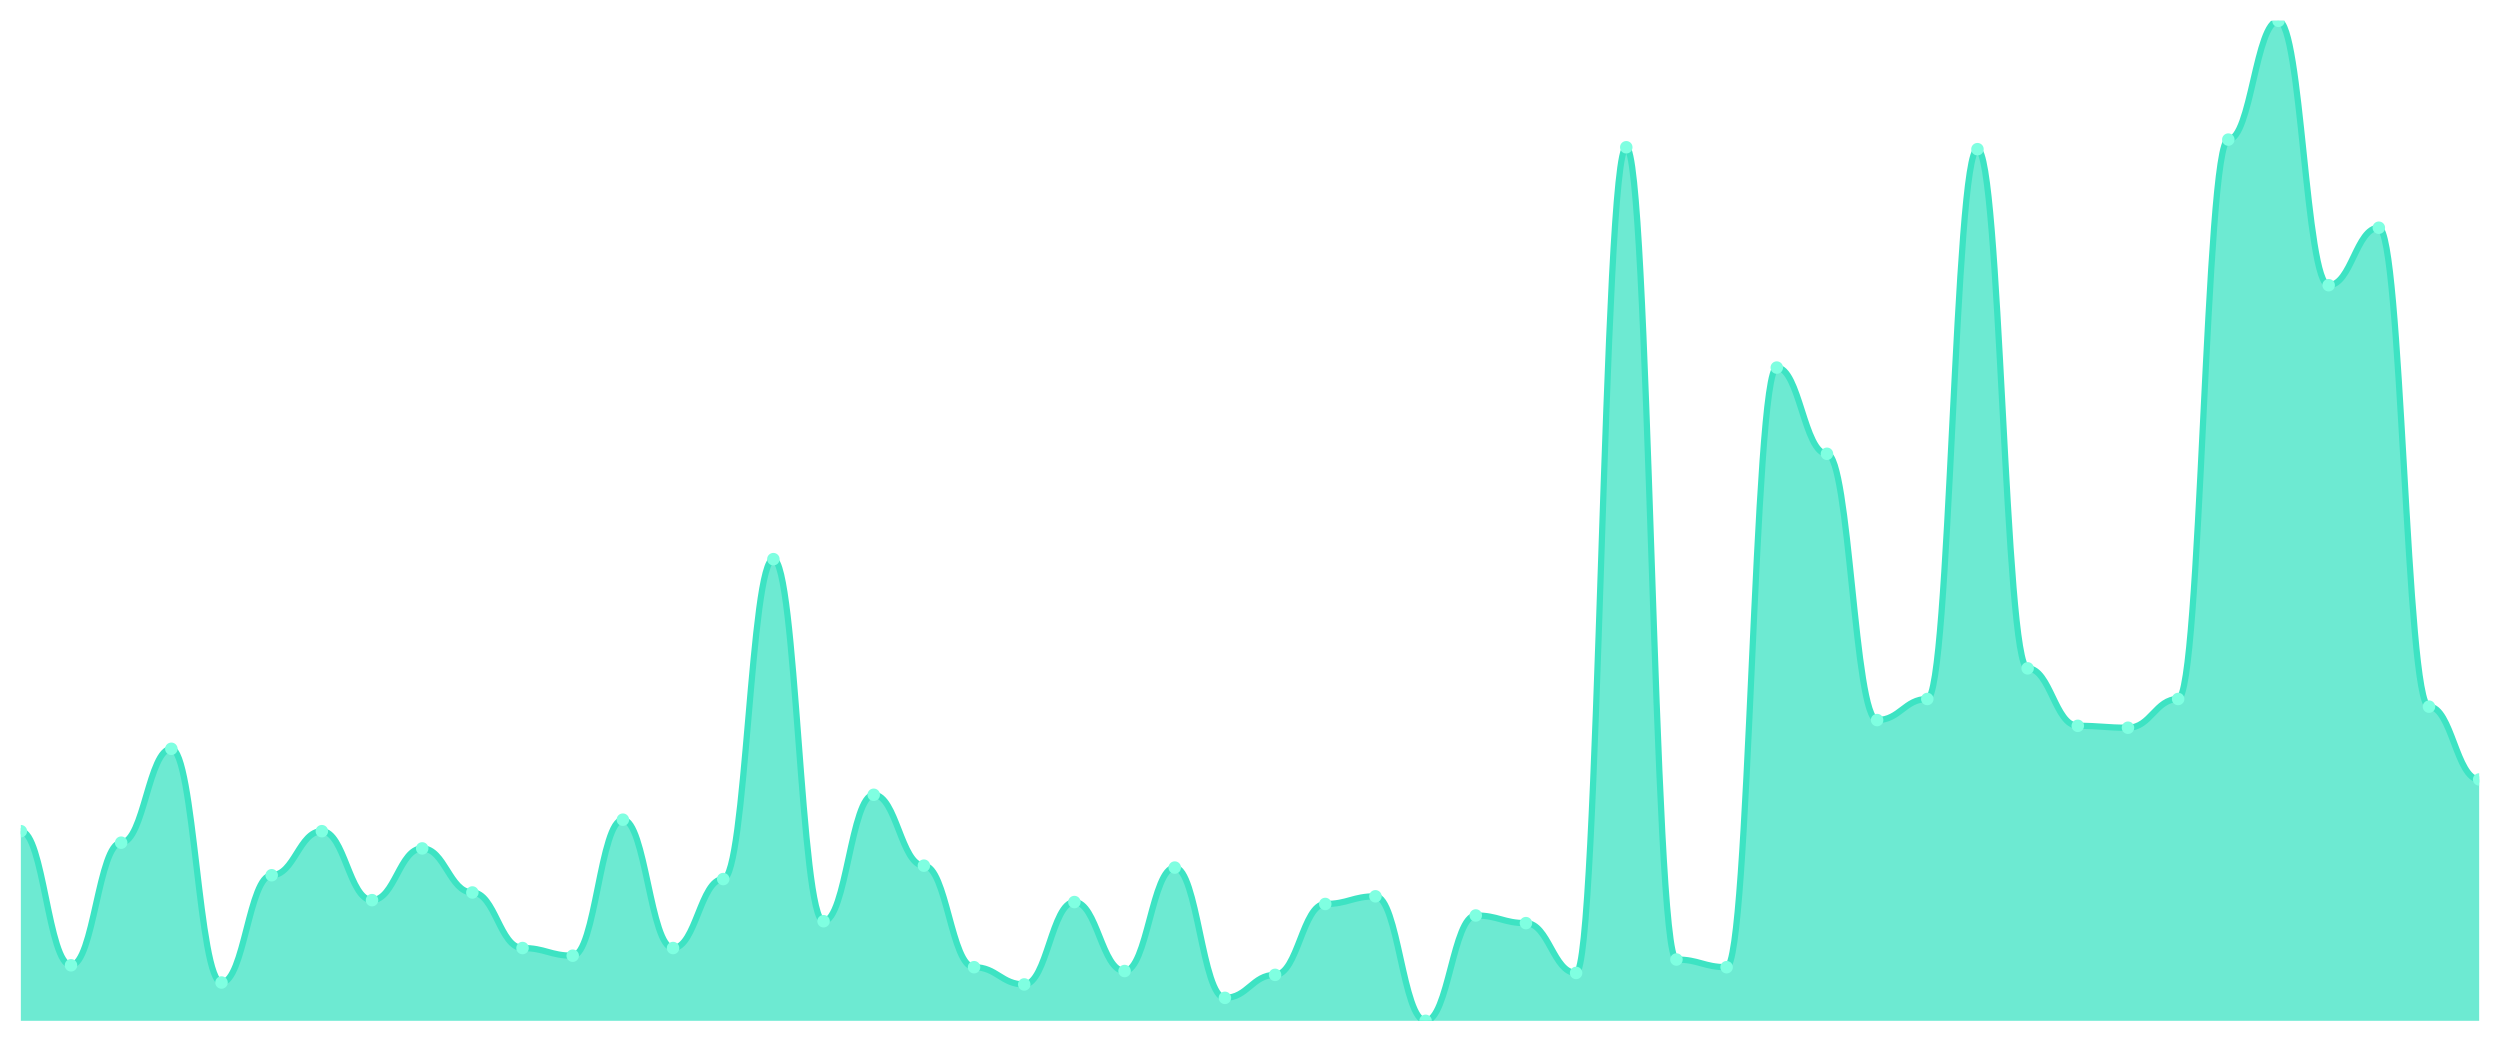
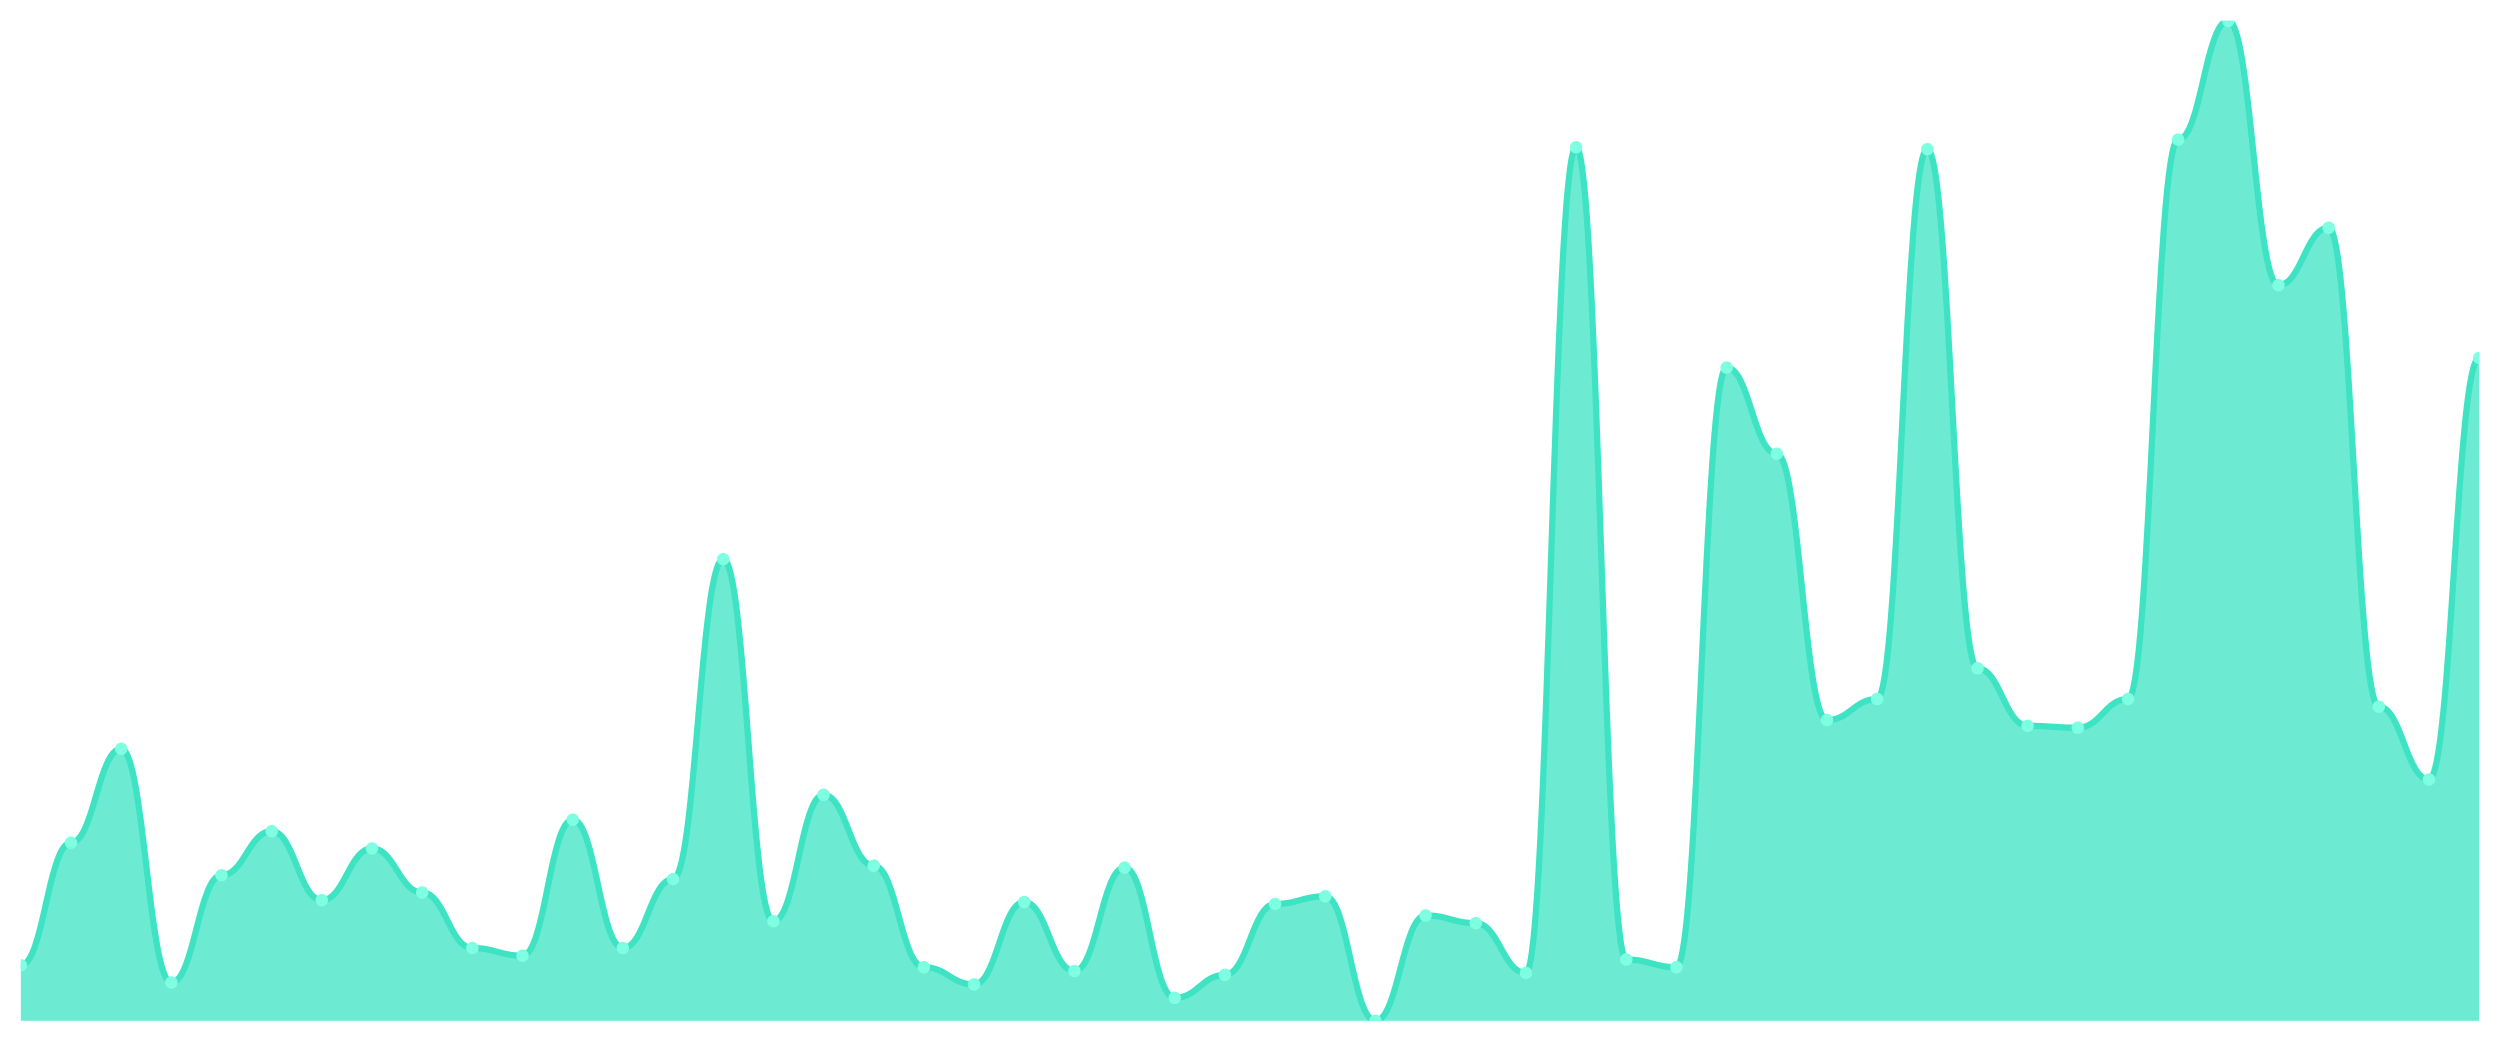
<svg xmlns="http://www.w3.org/2000/svg" viewBox="0 0 1200 500" width="1200" height="500">
  <defs>
    <clipPath id="c">
      <rect x="10" y="10" width="1180" height="480" />
    </clipPath>
  </defs>
  <rect width="1200" height="500" fill="none" />
  <g clip-path="url(#c)">
-     <path d="M 10,490 L 10,398.966 C 20.837,398.966 23.245,463.333 34.082,463.333 C 44.918,463.333 47.327,404.483 58.163,404.483 C 69,404.483 71.408,359.425 82.245,359.425 C 93.082,359.425 95.49,471.609 106.327,471.609 C 117.163,471.609 119.571,420.115 130.408,420.115 C 141.245,420.115 143.653,398.966 154.49,398.966 C 165.327,398.966 167.735,432.069 178.571,432.069 C 189.408,432.069 191.816,407.241 202.653,407.241 C 213.49,407.241 215.898,428.391 226.735,428.391 C 237.571,428.391 239.98,455.057 250.816,455.057 C 261.653,455.057 264.061,458.736 274.898,458.736 C 285.735,458.736 288.143,393.448 298.98,393.448 C 309.816,393.448 312.224,455.057 323.061,455.057 C 333.898,455.057 336.306,421.954 347.143,421.954 C 357.98,421.954 360.388,268.391 371.224,268.391 C 382.061,268.391 384.469,442.184 395.306,442.184 C 406.143,442.184 408.551,381.494 419.388,381.494 C 430.224,381.494 432.633,415.517 443.469,415.517 C 454.306,415.517 456.714,464.253 467.551,464.253 C 478.388,464.253 480.796,472.529 491.633,472.529 C 502.469,472.529 504.878,432.989 515.714,432.989 C 526.551,432.989 528.959,466.092 539.796,466.092 C 550.633,466.092 553.041,416.437 563.878,416.437 C 574.714,416.437 577.122,478.966 587.959,478.966 C 598.796,478.966 601.204,467.931 612.041,467.931 C 622.878,467.931 625.286,433.908 636.122,433.908 C 646.959,433.908 649.367,430.23 660.204,430.23 C 671.041,430.23 673.449,490 684.286,490 C 695.122,490 697.531,439.425 708.367,439.425 C 719.204,439.425 721.612,443.103 732.449,443.103 C 743.286,443.103 745.694,467.011 756.531,467.011 C 767.367,467.011 769.776,70.69 780.612,70.69 C 791.449,70.69 793.857,460.575 804.694,460.575 C 815.531,460.575 817.939,464.253 828.776,464.253 C 839.612,464.253 842.02,176.437 852.857,176.437 C 863.694,176.437 866.102,217.816 876.939,217.816 C 887.776,217.816 890.184,345.632 901.02,345.632 C 911.857,345.632 914.265,335.517 925.102,335.517 C 935.939,335.517 938.347,71.609 949.184,71.609 C 960.02,71.609 962.429,320.805 973.265,320.805 C 984.102,320.805 986.51,348.391 997.347,348.391 C 1008.184,348.391 1010.592,349.31 1021.429,349.31 C 1032.265,349.31 1034.673,335.517 1045.51,335.517 C 1056.347,335.517 1058.755,67.011 1069.592,67.011 C 1080.429,67.011 1082.837,10 1093.673,10 C 1104.51,10 1106.918,136.897 1117.755,136.897 C 1128.592,136.897 1131,109.31 1141.837,109.31 C 1152.673,109.31 1155.082,339.195 1165.918,339.195 C 1176.755,339.195 1179.163,374.138 1190,374.138 L 1190,490 Z" fill="rgba(61,227,195,0.75)" />
-     <path d="M 10,398.966 C 20.837,398.966 23.245,463.333 34.082,463.333 C 44.918,463.333 47.327,404.483 58.163,404.483 C 69,404.483 71.408,359.425 82.245,359.425 C 93.082,359.425 95.49,471.609 106.327,471.609 C 117.163,471.609 119.571,420.115 130.408,420.115 C 141.245,420.115 143.653,398.966 154.49,398.966 C 165.327,398.966 167.735,432.069 178.571,432.069 C 189.408,432.069 191.816,407.241 202.653,407.241 C 213.49,407.241 215.898,428.391 226.735,428.391 C 237.571,428.391 239.98,455.057 250.816,455.057 C 261.653,455.057 264.061,458.736 274.898,458.736 C 285.735,458.736 288.143,393.448 298.98,393.448 C 309.816,393.448 312.224,455.057 323.061,455.057 C 333.898,455.057 336.306,421.954 347.143,421.954 C 357.98,421.954 360.388,268.391 371.224,268.391 C 382.061,268.391 384.469,442.184 395.306,442.184 C 406.143,442.184 408.551,381.494 419.388,381.494 C 430.224,381.494 432.633,415.517 443.469,415.517 C 454.306,415.517 456.714,464.253 467.551,464.253 C 478.388,464.253 480.796,472.529 491.633,472.529 C 502.469,472.529 504.878,432.989 515.714,432.989 C 526.551,432.989 528.959,466.092 539.796,466.092 C 550.633,466.092 553.041,416.437 563.878,416.437 C 574.714,416.437 577.122,478.966 587.959,478.966 C 598.796,478.966 601.204,467.931 612.041,467.931 C 622.878,467.931 625.286,433.908 636.122,433.908 C 646.959,433.908 649.367,430.23 660.204,430.23 C 671.041,430.23 673.449,490 684.286,490 C 695.122,490 697.531,439.425 708.367,439.425 C 719.204,439.425 721.612,443.103 732.449,443.103 C 743.286,443.103 745.694,467.011 756.531,467.011 C 767.367,467.011 769.776,70.69 780.612,70.69 C 791.449,70.69 793.857,460.575 804.694,460.575 C 815.531,460.575 817.939,464.253 828.776,464.253 C 839.612,464.253 842.02,176.437 852.857,176.437 C 863.694,176.437 866.102,217.816 876.939,217.816 C 887.776,217.816 890.184,345.632 901.02,345.632 C 911.857,345.632 914.265,335.517 925.102,335.517 C 935.939,335.517 938.347,71.609 949.184,71.609 C 960.02,71.609 962.429,320.805 973.265,320.805 C 984.102,320.805 986.51,348.391 997.347,348.391 C 1008.184,348.391 1010.592,349.31 1021.429,349.31 C 1032.265,349.31 1034.673,335.517 1045.51,335.517 C 1056.347,335.517 1058.755,67.011 1069.592,67.011 C 1080.429,67.011 1082.837,10 1093.673,10 C 1104.51,10 1106.918,136.897 1117.755,136.897 C 1128.592,136.897 1131,109.31 1141.837,109.31 C 1152.673,109.31 1155.082,339.195 1165.918,339.195 C 1176.755,339.195 1179.163,374.138 1190,374.138" fill="none" stroke="#3de3c3" stroke-width="3" stroke-linecap="round" stroke-linejoin="round" />
-     <circle cx="10" cy="398.966" r="3" fill="#7fffe1" />
-     <circle cx="34.082" cy="463.333" r="3" fill="#7fffe1" />
-     <circle cx="58.163" cy="404.483" r="3" fill="#7fffe1" />
-     <circle cx="82.245" cy="359.425" r="3" fill="#7fffe1" />
-     <circle cx="106.327" cy="471.609" r="3" fill="#7fffe1" />
-     <circle cx="130.408" cy="420.115" r="3" fill="#7fffe1" />
-     <circle cx="154.49" cy="398.966" r="3" fill="#7fffe1" />
-     <circle cx="178.571" cy="432.069" r="3" fill="#7fffe1" />
-     <circle cx="202.653" cy="407.241" r="3" fill="#7fffe1" />
-     <circle cx="226.735" cy="428.391" r="3" fill="#7fffe1" />
-     <circle cx="250.816" cy="455.057" r="3" fill="#7fffe1" />
-     <circle cx="274.898" cy="458.736" r="3" fill="#7fffe1" />
-     <circle cx="298.98" cy="393.448" r="3" fill="#7fffe1" />
-     <circle cx="323.061" cy="455.057" r="3" fill="#7fffe1" />
-     <circle cx="347.143" cy="421.954" r="3" fill="#7fffe1" />
-     <circle cx="371.224" cy="268.391" r="3" fill="#7fffe1" />
-     <circle cx="395.306" cy="442.184" r="3" fill="#7fffe1" />
-     <circle cx="419.388" cy="381.494" r="3" fill="#7fffe1" />
-     <circle cx="443.469" cy="415.517" r="3" fill="#7fffe1" />
-     <circle cx="467.551" cy="464.253" r="3" fill="#7fffe1" />
-     <circle cx="491.633" cy="472.529" r="3" fill="#7fffe1" />
-     <circle cx="515.714" cy="432.989" r="3" fill="#7fffe1" />
-     <circle cx="539.796" cy="466.092" r="3" fill="#7fffe1" />
-     <circle cx="563.878" cy="416.437" r="3" fill="#7fffe1" />
-     <circle cx="587.959" cy="478.966" r="3" fill="#7fffe1" />
-     <circle cx="612.041" cy="467.931" r="3" fill="#7fffe1" />
-     <circle cx="636.122" cy="433.908" r="3" fill="#7fffe1" />
-     <circle cx="660.204" cy="430.23" r="3" fill="#7fffe1" />
-     <circle cx="684.286" cy="490" r="3" fill="#7fffe1" />
-     <circle cx="708.367" cy="439.425" r="3" fill="#7fffe1" />
-     <circle cx="732.449" cy="443.103" r="3" fill="#7fffe1" />
-     <circle cx="756.531" cy="467.011" r="3" fill="#7fffe1" />
-     <circle cx="780.612" cy="70.69" r="3" fill="#7fffe1" />
-     <circle cx="804.694" cy="460.575" r="3" fill="#7fffe1" />
-     <circle cx="828.776" cy="464.253" r="3" fill="#7fffe1" />
-     <circle cx="852.857" cy="176.437" r="3" fill="#7fffe1" />
-     <circle cx="876.939" cy="217.816" r="3" fill="#7fffe1" />
-     <circle cx="901.02" cy="345.632" r="3" fill="#7fffe1" />
-     <circle cx="925.102" cy="335.517" r="3" fill="#7fffe1" />
-     <circle cx="949.184" cy="71.609" r="3" fill="#7fffe1" />
-     <circle cx="973.265" cy="320.805" r="3" fill="#7fffe1" />
-     <circle cx="997.347" cy="348.391" r="3" fill="#7fffe1" />
-     <circle cx="1021.429" cy="349.31" r="3" fill="#7fffe1" />
-     <circle cx="1045.51" cy="335.517" r="3" fill="#7fffe1" />
-     <circle cx="1069.592" cy="67.011" r="3" fill="#7fffe1" />
-     <circle cx="1093.673" cy="10" r="3" fill="#7fffe1" />
-     <circle cx="1117.755" cy="136.897" r="3" fill="#7fffe1" />
-     <circle cx="1141.837" cy="109.31" r="3" fill="#7fffe1" />
-     <circle cx="1165.918" cy="339.195" r="3" fill="#7fffe1" />
-     <circle cx="1190" cy="374.138" r="3" fill="#7fffe1" />
+     <path d="M 10,490 L 10,463.333 C 20.837,463.333 23.245,404.483 34.082,404.483 C 44.918,404.483 47.327,359.425 58.163,359.425 C 69,359.425 71.408,471.609 82.245,471.609 C 93.082,471.609 95.49,420.115 106.327,420.115 C 117.163,420.115 119.571,398.966 130.408,398.966 C 141.245,398.966 143.653,432.069 154.49,432.069 C 165.327,432.069 167.735,407.241 178.571,407.241 C 189.408,407.241 191.816,428.391 202.653,428.391 C 213.49,428.391 215.898,455.057 226.735,455.057 C 237.571,455.057 239.98,458.736 250.816,458.736 C 261.653,458.736 264.061,393.448 274.898,393.448 C 285.735,393.448 288.143,455.057 298.98,455.057 C 309.816,455.057 312.224,421.954 323.061,421.954 C 333.898,421.954 336.306,268.391 347.143,268.391 C 357.98,268.391 360.388,442.184 371.224,442.184 C 382.061,442.184 384.469,381.494 395.306,381.494 C 406.143,381.494 408.551,415.517 419.388,415.517 C 430.224,415.517 432.633,464.253 443.469,464.253 C 454.306,464.253 456.714,472.529 467.551,472.529 C 478.388,472.529 480.796,432.989 491.633,432.989 C 502.469,432.989 504.878,466.092 515.714,466.092 C 526.551,466.092 528.959,416.437 539.796,416.437 C 550.633,416.437 553.041,478.966 563.878,478.966 C 574.714,478.966 577.122,467.931 587.959,467.931 C 598.796,467.931 601.204,433.908 612.041,433.908 C 622.878,433.908 625.286,430.23 636.122,430.23 C 646.959,430.23 649.367,490 660.204,490 C 671.041,490 673.449,439.425 684.286,439.425 C 695.122,439.425 697.531,443.103 708.367,443.103 C 719.204,443.103 721.612,467.011 732.449,467.011 C 743.286,467.011 745.694,70.69 756.531,70.69 C 767.367,70.69 769.776,460.575 780.612,460.575 C 791.449,460.575 793.857,464.253 804.694,464.253 C 815.531,464.253 817.939,176.437 828.776,176.437 C 839.612,176.437 842.02,217.816 852.857,217.816 C 863.694,217.816 866.102,345.632 876.939,345.632 C 887.776,345.632 890.184,335.517 901.02,335.517 C 911.857,335.517 914.265,71.609 925.102,71.609 C 935.939,71.609 938.347,320.805 949.184,320.805 C 960.02,320.805 962.429,348.391 973.265,348.391 C 984.102,348.391 986.51,349.31 997.347,349.31 C 1008.184,349.31 1010.592,335.517 1021.429,335.517 C 1032.265,335.517 1034.673,67.011 1045.51,67.011 C 1056.347,67.011 1058.755,10 1069.592,10 C 1080.429,10 1082.837,136.897 1093.673,136.897 C 1104.51,136.897 1106.918,109.31 1117.755,109.31 C 1128.592,109.31 1131,339.195 1141.837,339.195 C 1152.673,339.195 1155.082,374.138 1165.918,374.138 C 1176.755,374.138 1179.163,171.839 1190,171.839 L 1190,490 Z" fill="rgba(61,227,195,0.75)" />
+     <path d="M 10,463.333 C 20.837,463.333 23.245,404.483 34.082,404.483 C 44.918,404.483 47.327,359.425 58.163,359.425 C 69,359.425 71.408,471.609 82.245,471.609 C 93.082,471.609 95.49,420.115 106.327,420.115 C 117.163,420.115 119.571,398.966 130.408,398.966 C 141.245,398.966 143.653,432.069 154.49,432.069 C 165.327,432.069 167.735,407.241 178.571,407.241 C 189.408,407.241 191.816,428.391 202.653,428.391 C 213.49,428.391 215.898,455.057 226.735,455.057 C 237.571,455.057 239.98,458.736 250.816,458.736 C 261.653,458.736 264.061,393.448 274.898,393.448 C 285.735,393.448 288.143,455.057 298.98,455.057 C 309.816,455.057 312.224,421.954 323.061,421.954 C 333.898,421.954 336.306,268.391 347.143,268.391 C 357.98,268.391 360.388,442.184 371.224,442.184 C 382.061,442.184 384.469,381.494 395.306,381.494 C 406.143,381.494 408.551,415.517 419.388,415.517 C 430.224,415.517 432.633,464.253 443.469,464.253 C 454.306,464.253 456.714,472.529 467.551,472.529 C 478.388,472.529 480.796,432.989 491.633,432.989 C 502.469,432.989 504.878,466.092 515.714,466.092 C 526.551,466.092 528.959,416.437 539.796,416.437 C 550.633,416.437 553.041,478.966 563.878,478.966 C 574.714,478.966 577.122,467.931 587.959,467.931 C 598.796,467.931 601.204,433.908 612.041,433.908 C 622.878,433.908 625.286,430.23 636.122,430.23 C 646.959,430.23 649.367,490 660.204,490 C 671.041,490 673.449,439.425 684.286,439.425 C 695.122,439.425 697.531,443.103 708.367,443.103 C 719.204,443.103 721.612,467.011 732.449,467.011 C 743.286,467.011 745.694,70.69 756.531,70.69 C 767.367,70.69 769.776,460.575 780.612,460.575 C 791.449,460.575 793.857,464.253 804.694,464.253 C 815.531,464.253 817.939,176.437 828.776,176.437 C 839.612,176.437 842.02,217.816 852.857,217.816 C 863.694,217.816 866.102,345.632 876.939,345.632 C 887.776,345.632 890.184,335.517 901.02,335.517 C 911.857,335.517 914.265,71.609 925.102,71.609 C 935.939,71.609 938.347,320.805 949.184,320.805 C 960.02,320.805 962.429,348.391 973.265,348.391 C 984.102,348.391 986.51,349.31 997.347,349.31 C 1008.184,349.31 1010.592,335.517 1021.429,335.517 C 1032.265,335.517 1034.673,67.011 1045.51,67.011 C 1056.347,67.011 1058.755,10 1069.592,10 C 1080.429,10 1082.837,136.897 1093.673,136.897 C 1104.51,136.897 1106.918,109.31 1117.755,109.31 C 1128.592,109.31 1131,339.195 1141.837,339.195 C 1152.673,339.195 1155.082,374.138 1165.918,374.138 C 1176.755,374.138 1179.163,171.839 1190,171.839" fill="none" stroke="#3de3c3" stroke-width="3" stroke-linecap="round" stroke-linejoin="round" />
+     <circle cx="10" cy="463.333" r="3" fill="#7fffe1" />
+     <circle cx="34.082" cy="404.483" r="3" fill="#7fffe1" />
+     <circle cx="58.163" cy="359.425" r="3" fill="#7fffe1" />
+     <circle cx="82.245" cy="471.609" r="3" fill="#7fffe1" />
+     <circle cx="106.327" cy="420.115" r="3" fill="#7fffe1" />
+     <circle cx="130.408" cy="398.966" r="3" fill="#7fffe1" />
+     <circle cx="154.49" cy="432.069" r="3" fill="#7fffe1" />
+     <circle cx="178.571" cy="407.241" r="3" fill="#7fffe1" />
+     <circle cx="202.653" cy="428.391" r="3" fill="#7fffe1" />
+     <circle cx="226.735" cy="455.057" r="3" fill="#7fffe1" />
+     <circle cx="250.816" cy="458.736" r="3" fill="#7fffe1" />
+     <circle cx="274.898" cy="393.448" r="3" fill="#7fffe1" />
+     <circle cx="298.98" cy="455.057" r="3" fill="#7fffe1" />
+     <circle cx="323.061" cy="421.954" r="3" fill="#7fffe1" />
+     <circle cx="347.143" cy="268.391" r="3" fill="#7fffe1" />
+     <circle cx="371.224" cy="442.184" r="3" fill="#7fffe1" />
+     <circle cx="395.306" cy="381.494" r="3" fill="#7fffe1" />
+     <circle cx="419.388" cy="415.517" r="3" fill="#7fffe1" />
+     <circle cx="443.469" cy="464.253" r="3" fill="#7fffe1" />
+     <circle cx="467.551" cy="472.529" r="3" fill="#7fffe1" />
+     <circle cx="491.633" cy="432.989" r="3" fill="#7fffe1" />
+     <circle cx="515.714" cy="466.092" r="3" fill="#7fffe1" />
+     <circle cx="539.796" cy="416.437" r="3" fill="#7fffe1" />
+     <circle cx="563.878" cy="478.966" r="3" fill="#7fffe1" />
+     <circle cx="587.959" cy="467.931" r="3" fill="#7fffe1" />
+     <circle cx="612.041" cy="433.908" r="3" fill="#7fffe1" />
+     <circle cx="636.122" cy="430.23" r="3" fill="#7fffe1" />
+     <circle cx="660.204" cy="490" r="3" fill="#7fffe1" />
+     <circle cx="684.286" cy="439.425" r="3" fill="#7fffe1" />
+     <circle cx="708.367" cy="443.103" r="3" fill="#7fffe1" />
+     <circle cx="732.449" cy="467.011" r="3" fill="#7fffe1" />
+     <circle cx="756.531" cy="70.69" r="3" fill="#7fffe1" />
+     <circle cx="780.612" cy="460.575" r="3" fill="#7fffe1" />
+     <circle cx="804.694" cy="464.253" r="3" fill="#7fffe1" />
+     <circle cx="828.776" cy="176.437" r="3" fill="#7fffe1" />
+     <circle cx="852.857" cy="217.816" r="3" fill="#7fffe1" />
+     <circle cx="876.939" cy="345.632" r="3" fill="#7fffe1" />
+     <circle cx="901.02" cy="335.517" r="3" fill="#7fffe1" />
+     <circle cx="925.102" cy="71.609" r="3" fill="#7fffe1" />
+     <circle cx="949.184" cy="320.805" r="3" fill="#7fffe1" />
+     <circle cx="973.265" cy="348.391" r="3" fill="#7fffe1" />
+     <circle cx="997.347" cy="349.31" r="3" fill="#7fffe1" />
+     <circle cx="1021.429" cy="335.517" r="3" fill="#7fffe1" />
+     <circle cx="1045.51" cy="67.011" r="3" fill="#7fffe1" />
+     <circle cx="1069.592" cy="10" r="3" fill="#7fffe1" />
+     <circle cx="1093.673" cy="136.897" r="3" fill="#7fffe1" />
+     <circle cx="1117.755" cy="109.31" r="3" fill="#7fffe1" />
+     <circle cx="1141.837" cy="339.195" r="3" fill="#7fffe1" />
+     <circle cx="1165.918" cy="374.138" r="3" fill="#7fffe1" />
+     <circle cx="1190" cy="171.839" r="3" fill="#7fffe1" />
  </g>
</svg>
